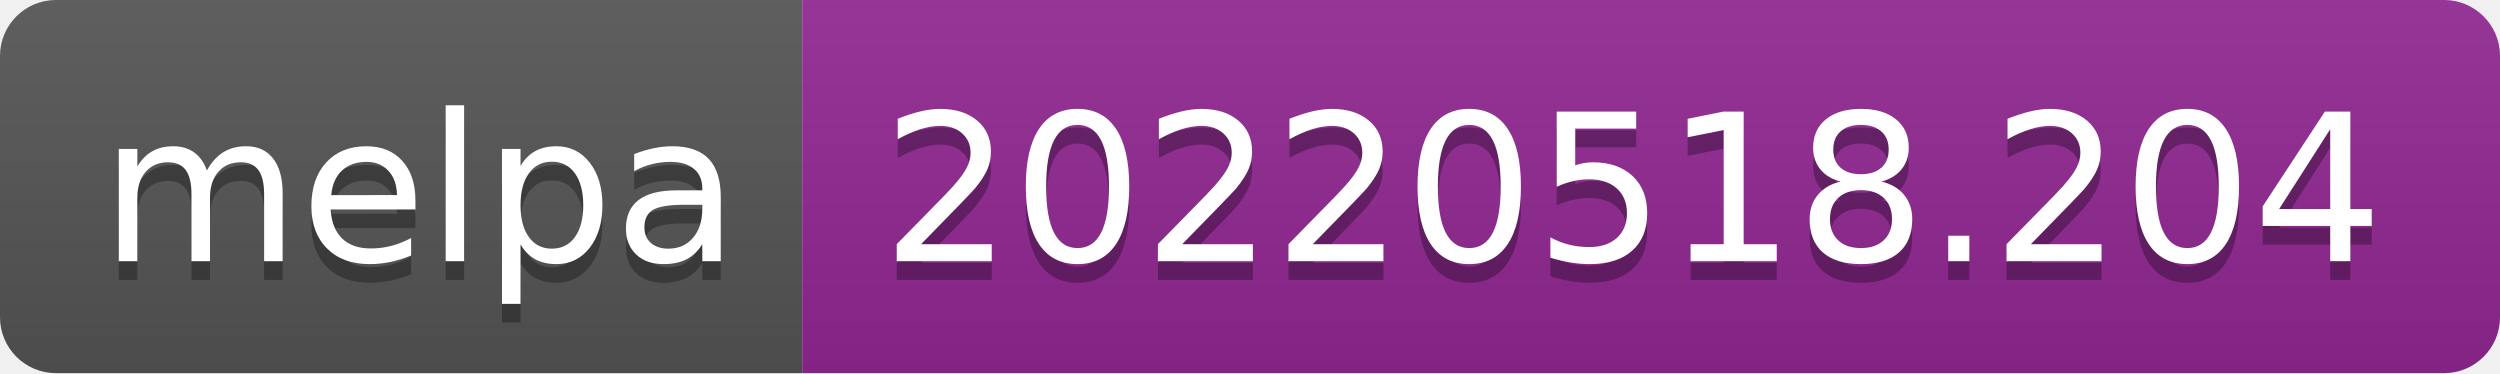
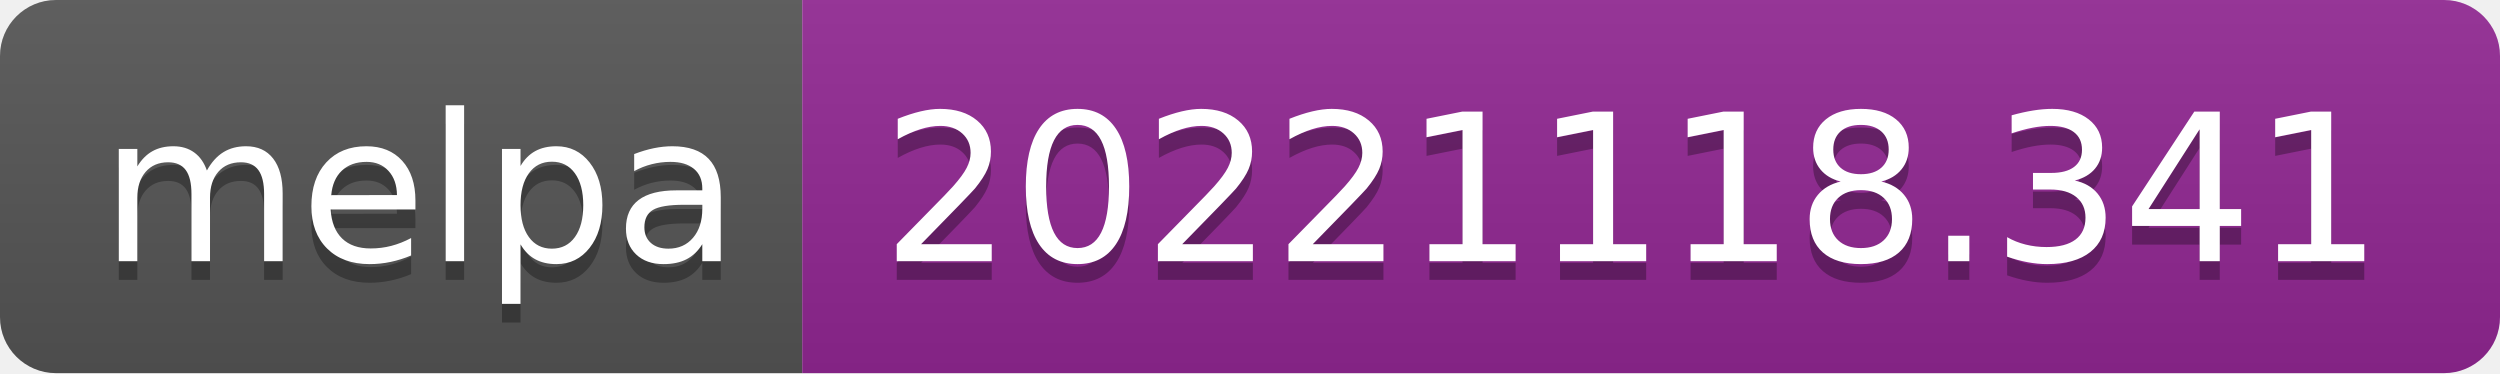
- <svg xmlns="http://www.w3.org/2000/svg" width="134" height="20" role="img" aria-label="melpa: 20220518.204">
+ <svg xmlns="http://www.w3.org/2000/svg" width="134" height="20" role="img" aria-label="melpa: 20221118.341">
  <linearGradient id="s" x2="0" y2="100%">
    <stop offset="0" stop-color="#bbb" stop-opacity=".1" />
    <stop offset="1" stop-opacity=".1" />
  </linearGradient>
  <clipPath id="r">
    <rect width="134" height="20" rx="3" fill="#fff" />
  </clipPath>
  <g clip-path="url(#r)">
    <rect width="43" height="20" fill="#555" />
    <rect x="43" width="91" height="20" fill="#922793" />
    <rect width="134" height="20" fill="url(#s)" />
  </g>
  <g fill="#fff" text-anchor="middle" font-family="Verdana,Geneva,DejaVu Sans,sans-serif" text-rendering="geometricPrecision" font-size="110">
    <text aria-hidden="true" x="225" y="150" fill="#010101" fill-opacity=".3" transform="scale(.1)" textLength="330">melpa</text>
    <text x="225" y="140" transform="scale(.1)" fill="#fff" textLength="330">melpa</text>
-     <text aria-hidden="true" x="875" y="150" fill="#010101" fill-opacity=".3" transform="scale(.1)" textLength="810">20220518.204</text>
-     <text x="875" y="140" transform="scale(.1)" fill="#fff" textLength="810">20220518.204</text>
+     <text aria-hidden="true" x="875" y="150" fill="#010101" fill-opacity=".3" transform="scale(.1)" textLength="810">20221118.341</text>
+     <text x="875" y="140" transform="scale(.1)" fill="#fff" textLength="810">20221118.341</text>
  </g>
</svg>
